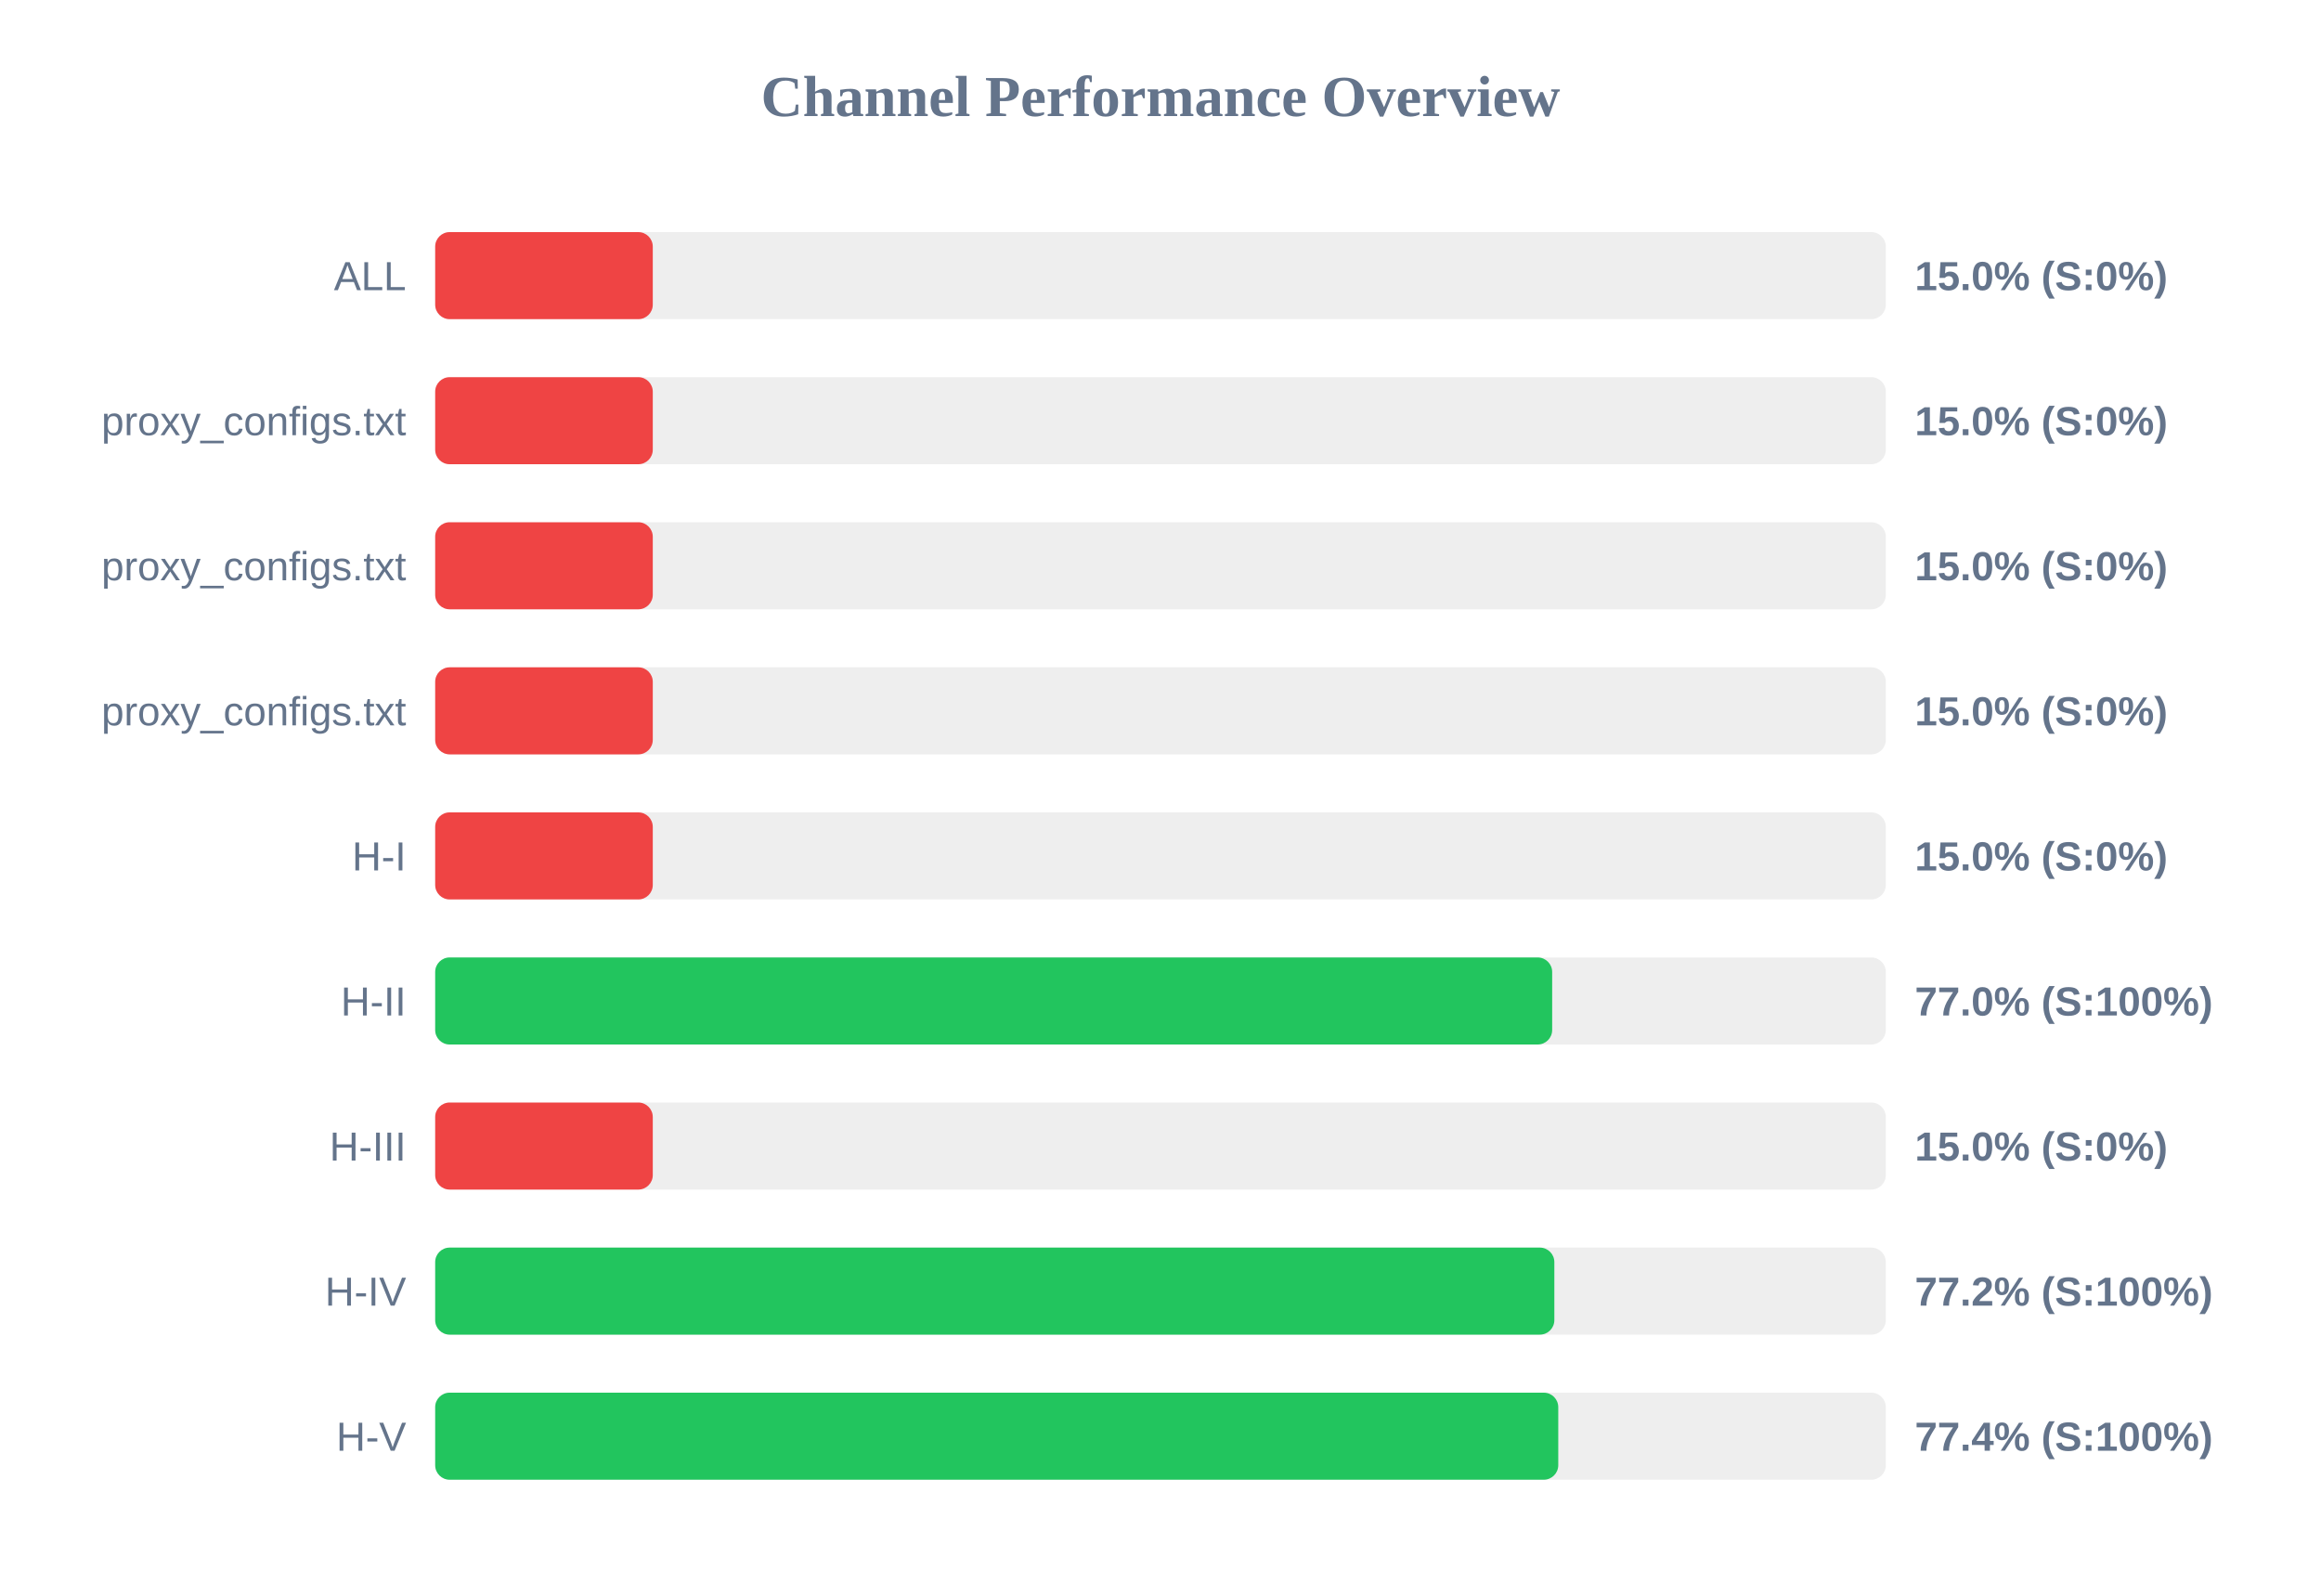
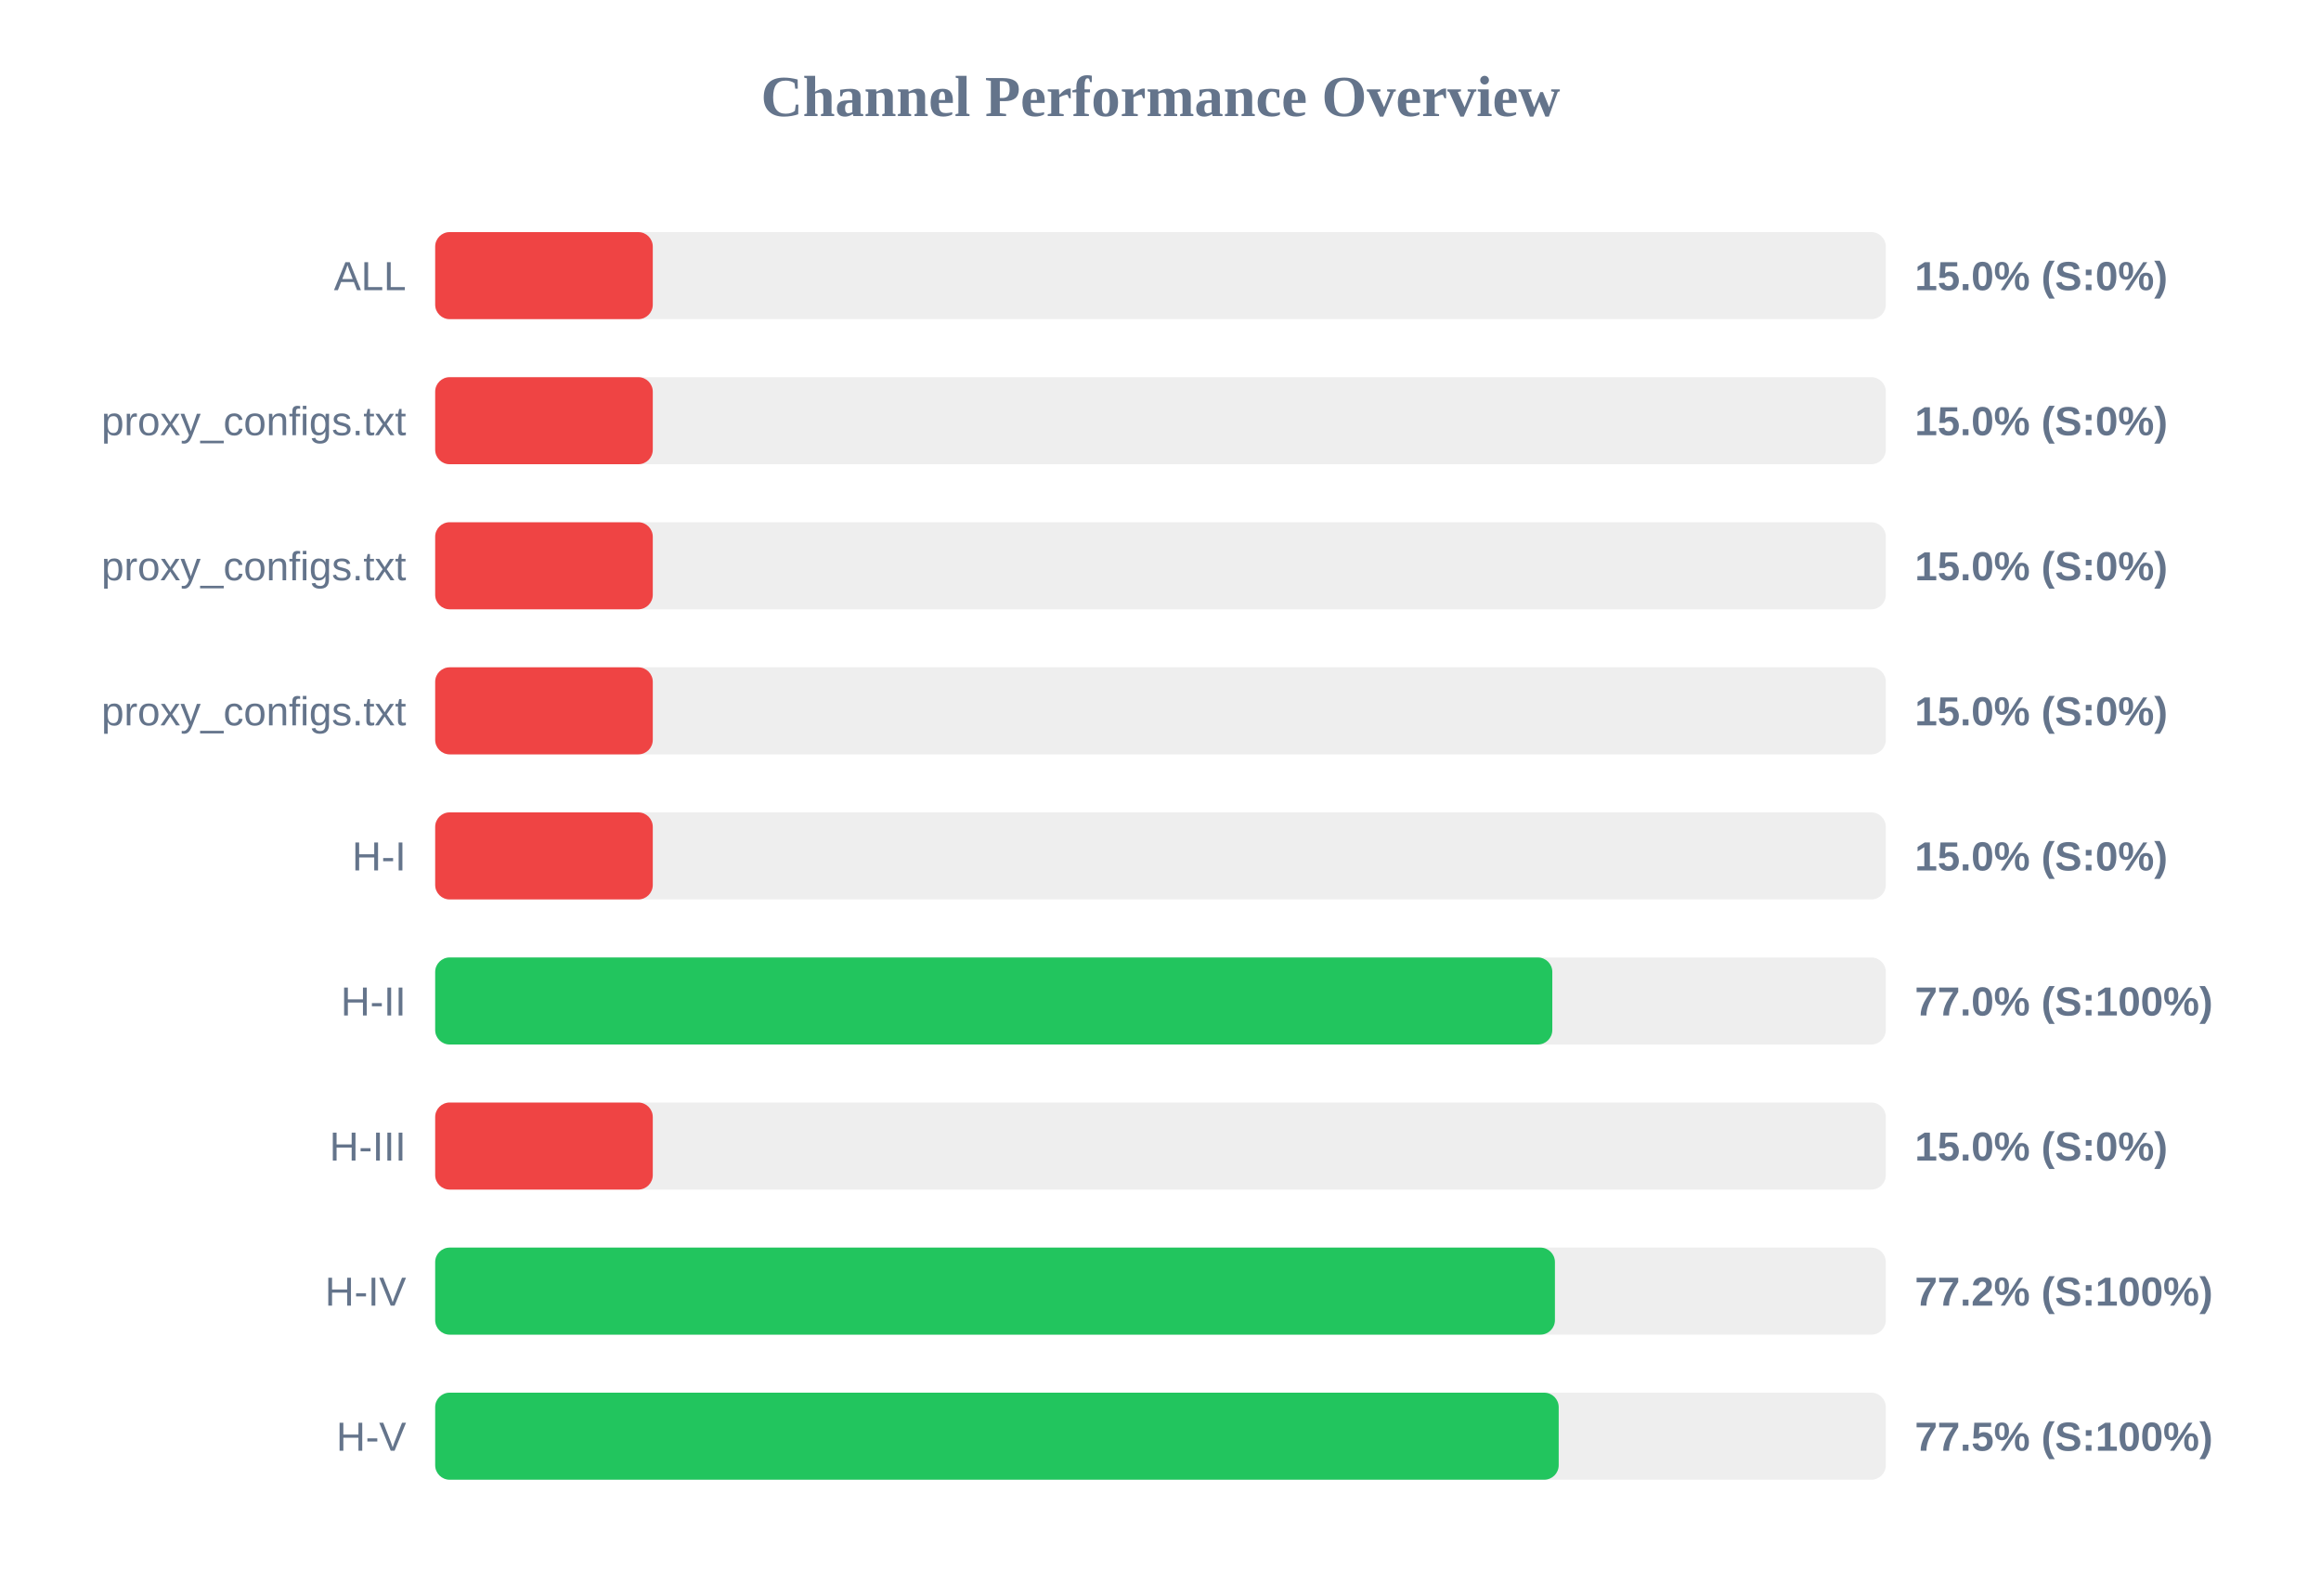
<svg xmlns="http://www.w3.org/2000/svg" width="800" height="550" version="1.1">
  <style>
        .row { font: 14px Arial; fill: #64748b; }
        .score { font: bold 14px Arial; fill: #64748b; }
    </style>
  <text x="400" y="40" text-anchor="middle" font-size="20px" font-weight="bold" fill="#64748b">Channel Performance Overview</text>
  <rect x="150" y="80" width="500" height="30" fill="#eee" rx="5" />
  <rect x="150" y="80" width="75.0" height="30" fill="#ef4444" rx="5" />
  <text x="140" y="100" text-anchor="end" class="row">ALL</text>
  <text x="660" y="100" text-anchor="start" class="score">15.0% (S:0%)</text>
  <rect x="150" y="130" width="500" height="30" fill="#eee" rx="5" />
  <rect x="150" y="130" width="75.0" height="30" fill="#ef4444" rx="5" />
  <text x="140" y="150" text-anchor="end" class="row">proxy_configs.txt</text>
  <text x="660" y="150" text-anchor="start" class="score">15.0% (S:0%)</text>
  <rect x="150" y="180" width="500" height="30" fill="#eee" rx="5" />
  <rect x="150" y="180" width="75.0" height="30" fill="#ef4444" rx="5" />
  <text x="140" y="200" text-anchor="end" class="row">proxy_configs.txt</text>
  <text x="660" y="200" text-anchor="start" class="score">15.0% (S:0%)</text>
  <rect x="150" y="230" width="500" height="30" fill="#eee" rx="5" />
  <rect x="150" y="230" width="75.0" height="30" fill="#ef4444" rx="5" />
  <text x="140" y="250" text-anchor="end" class="row">proxy_configs.txt</text>
  <text x="660" y="250" text-anchor="start" class="score">15.0% (S:0%)</text>
  <rect x="150" y="280" width="500" height="30" fill="#eee" rx="5" />
  <rect x="150" y="280" width="75.0" height="30" fill="#ef4444" rx="5" />
  <text x="140" y="300" text-anchor="end" class="row">H-I</text>
  <text x="660" y="300" text-anchor="start" class="score">15.0% (S:0%)</text>
  <rect x="150" y="330" width="500" height="30" fill="#eee" rx="5" />
-   <rect x="150" y="330" width="385.0" height="30" fill="#22c55e" rx="5" />
+   <rect x="150" y="330" width="385.05" height="30" fill="#22c55e" rx="5" />
  <text x="140" y="350" text-anchor="end" class="row">H-II</text>
  <text x="660" y="350" text-anchor="start" class="score">77.0% (S:100%)</text>
  <rect x="150" y="380" width="500" height="30" fill="#eee" rx="5" />
  <rect x="150" y="380" width="75.0" height="30" fill="#ef4444" rx="5" />
  <text x="140" y="400" text-anchor="end" class="row">H-III</text>
  <text x="660" y="400" text-anchor="start" class="score">15.0% (S:0%)</text>
  <rect x="150" y="430" width="500" height="30" fill="#eee" rx="5" />
-   <rect x="150" y="430" width="385.75" height="30" fill="#22c55e" rx="5" />
+   <rect x="150" y="430" width="385.95" height="30" fill="#22c55e" rx="5" />
  <text x="140" y="450" text-anchor="end" class="row">H-IV</text>
  <text x="660" y="450" text-anchor="start" class="score">77.2% (S:100%)</text>
  <rect x="150" y="480" width="500" height="30" fill="#eee" rx="5" />
-   <rect x="150" y="480" width="387.1" height="30" fill="#22c55e" rx="5" />
+   <rect x="150" y="480" width="387.25" height="30" fill="#22c55e" rx="5" />
  <text x="140" y="500" text-anchor="end" class="row">H-V</text>
-   <text x="660" y="500" text-anchor="start" class="score">77.4% (S:100%)</text>
+   <text x="660" y="500" text-anchor="start" class="score">77.5% (S:100%)</text>
</svg>
